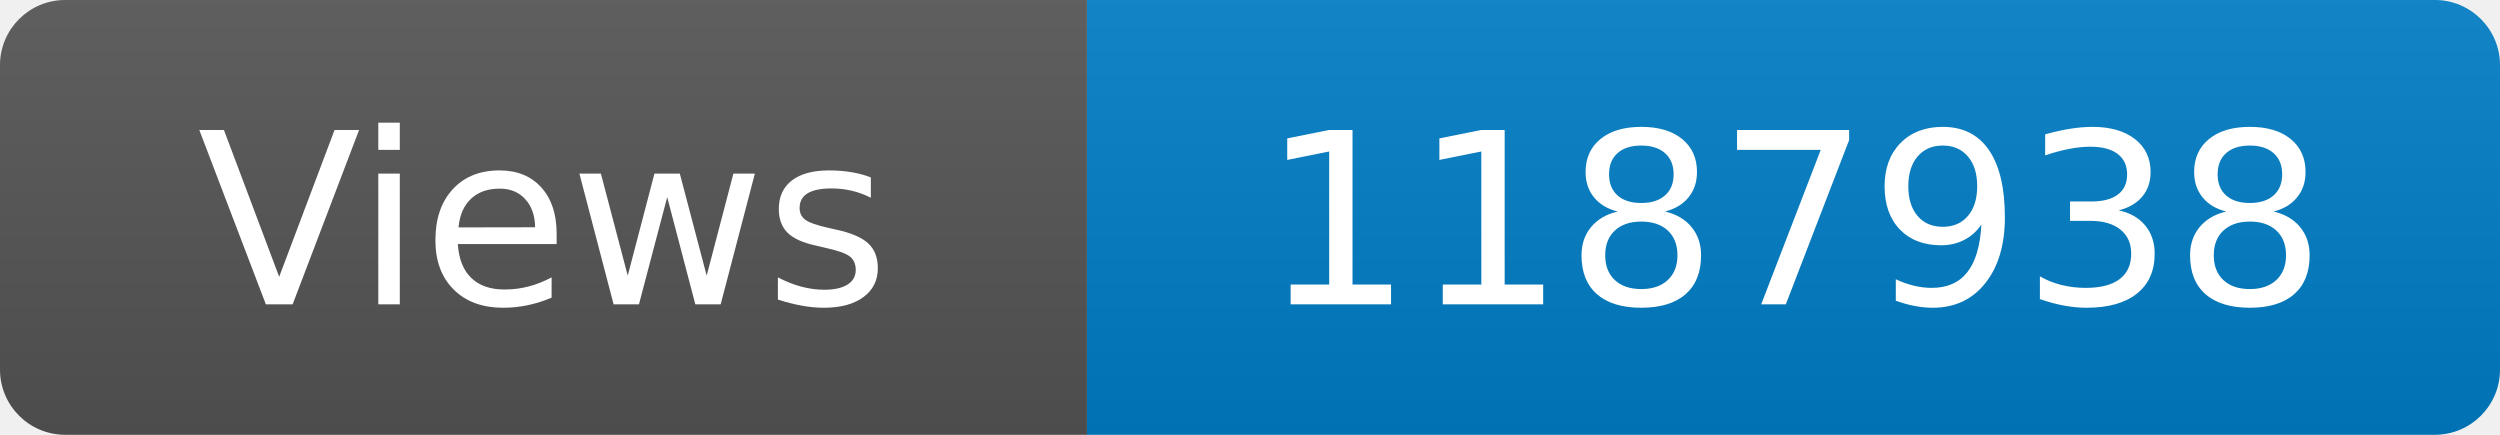
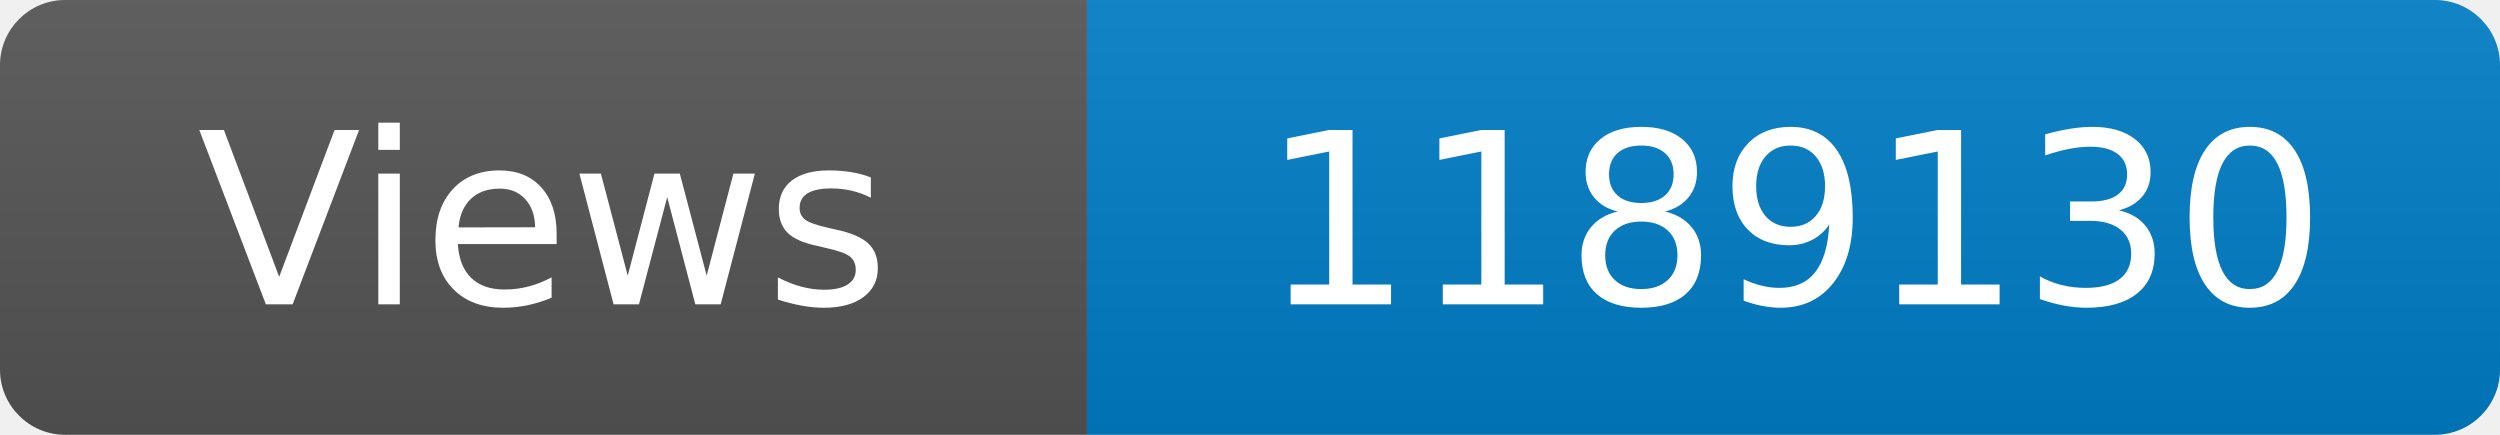
<svg xmlns="http://www.w3.org/2000/svg" width="115" height="20" role="img" aria-label="Maintained?: yes">
  <linearGradient id="s" x2="0" y2="100%">
    <stop offset="0" stop-color="#bbb" stop-opacity=".1" />
    <stop offset="1" stop-opacity=".1" />
  </linearGradient>
  <clipPath id="r">
    <rect width="115" height="20" rx="3" fill="#fff" />
  </clipPath>
  <g clip-path="url(#r)">
    <rect width="50" height="20" fill="#555" />
    <rect x="50" width="160" height="20" fill="#007ec6" />
    <rect width="115" height="20" fill="url(#s)" />
  </g>
  <g fill="#fff" text-anchor="middle" font-family="Verdana,Geneva,DejaVu Sans,sans-serif" font-size="110">
    <text x="250" y="140" transform="scale(.1)" fill="#fff">Views</text>
-     <text x="825" y="140" transform="scale(.1)" fill="#fff">1187938</text>
+     <text x="825" y="140" transform="scale(.1)" fill="#fff">1189130</text>
  </g>
</svg>
